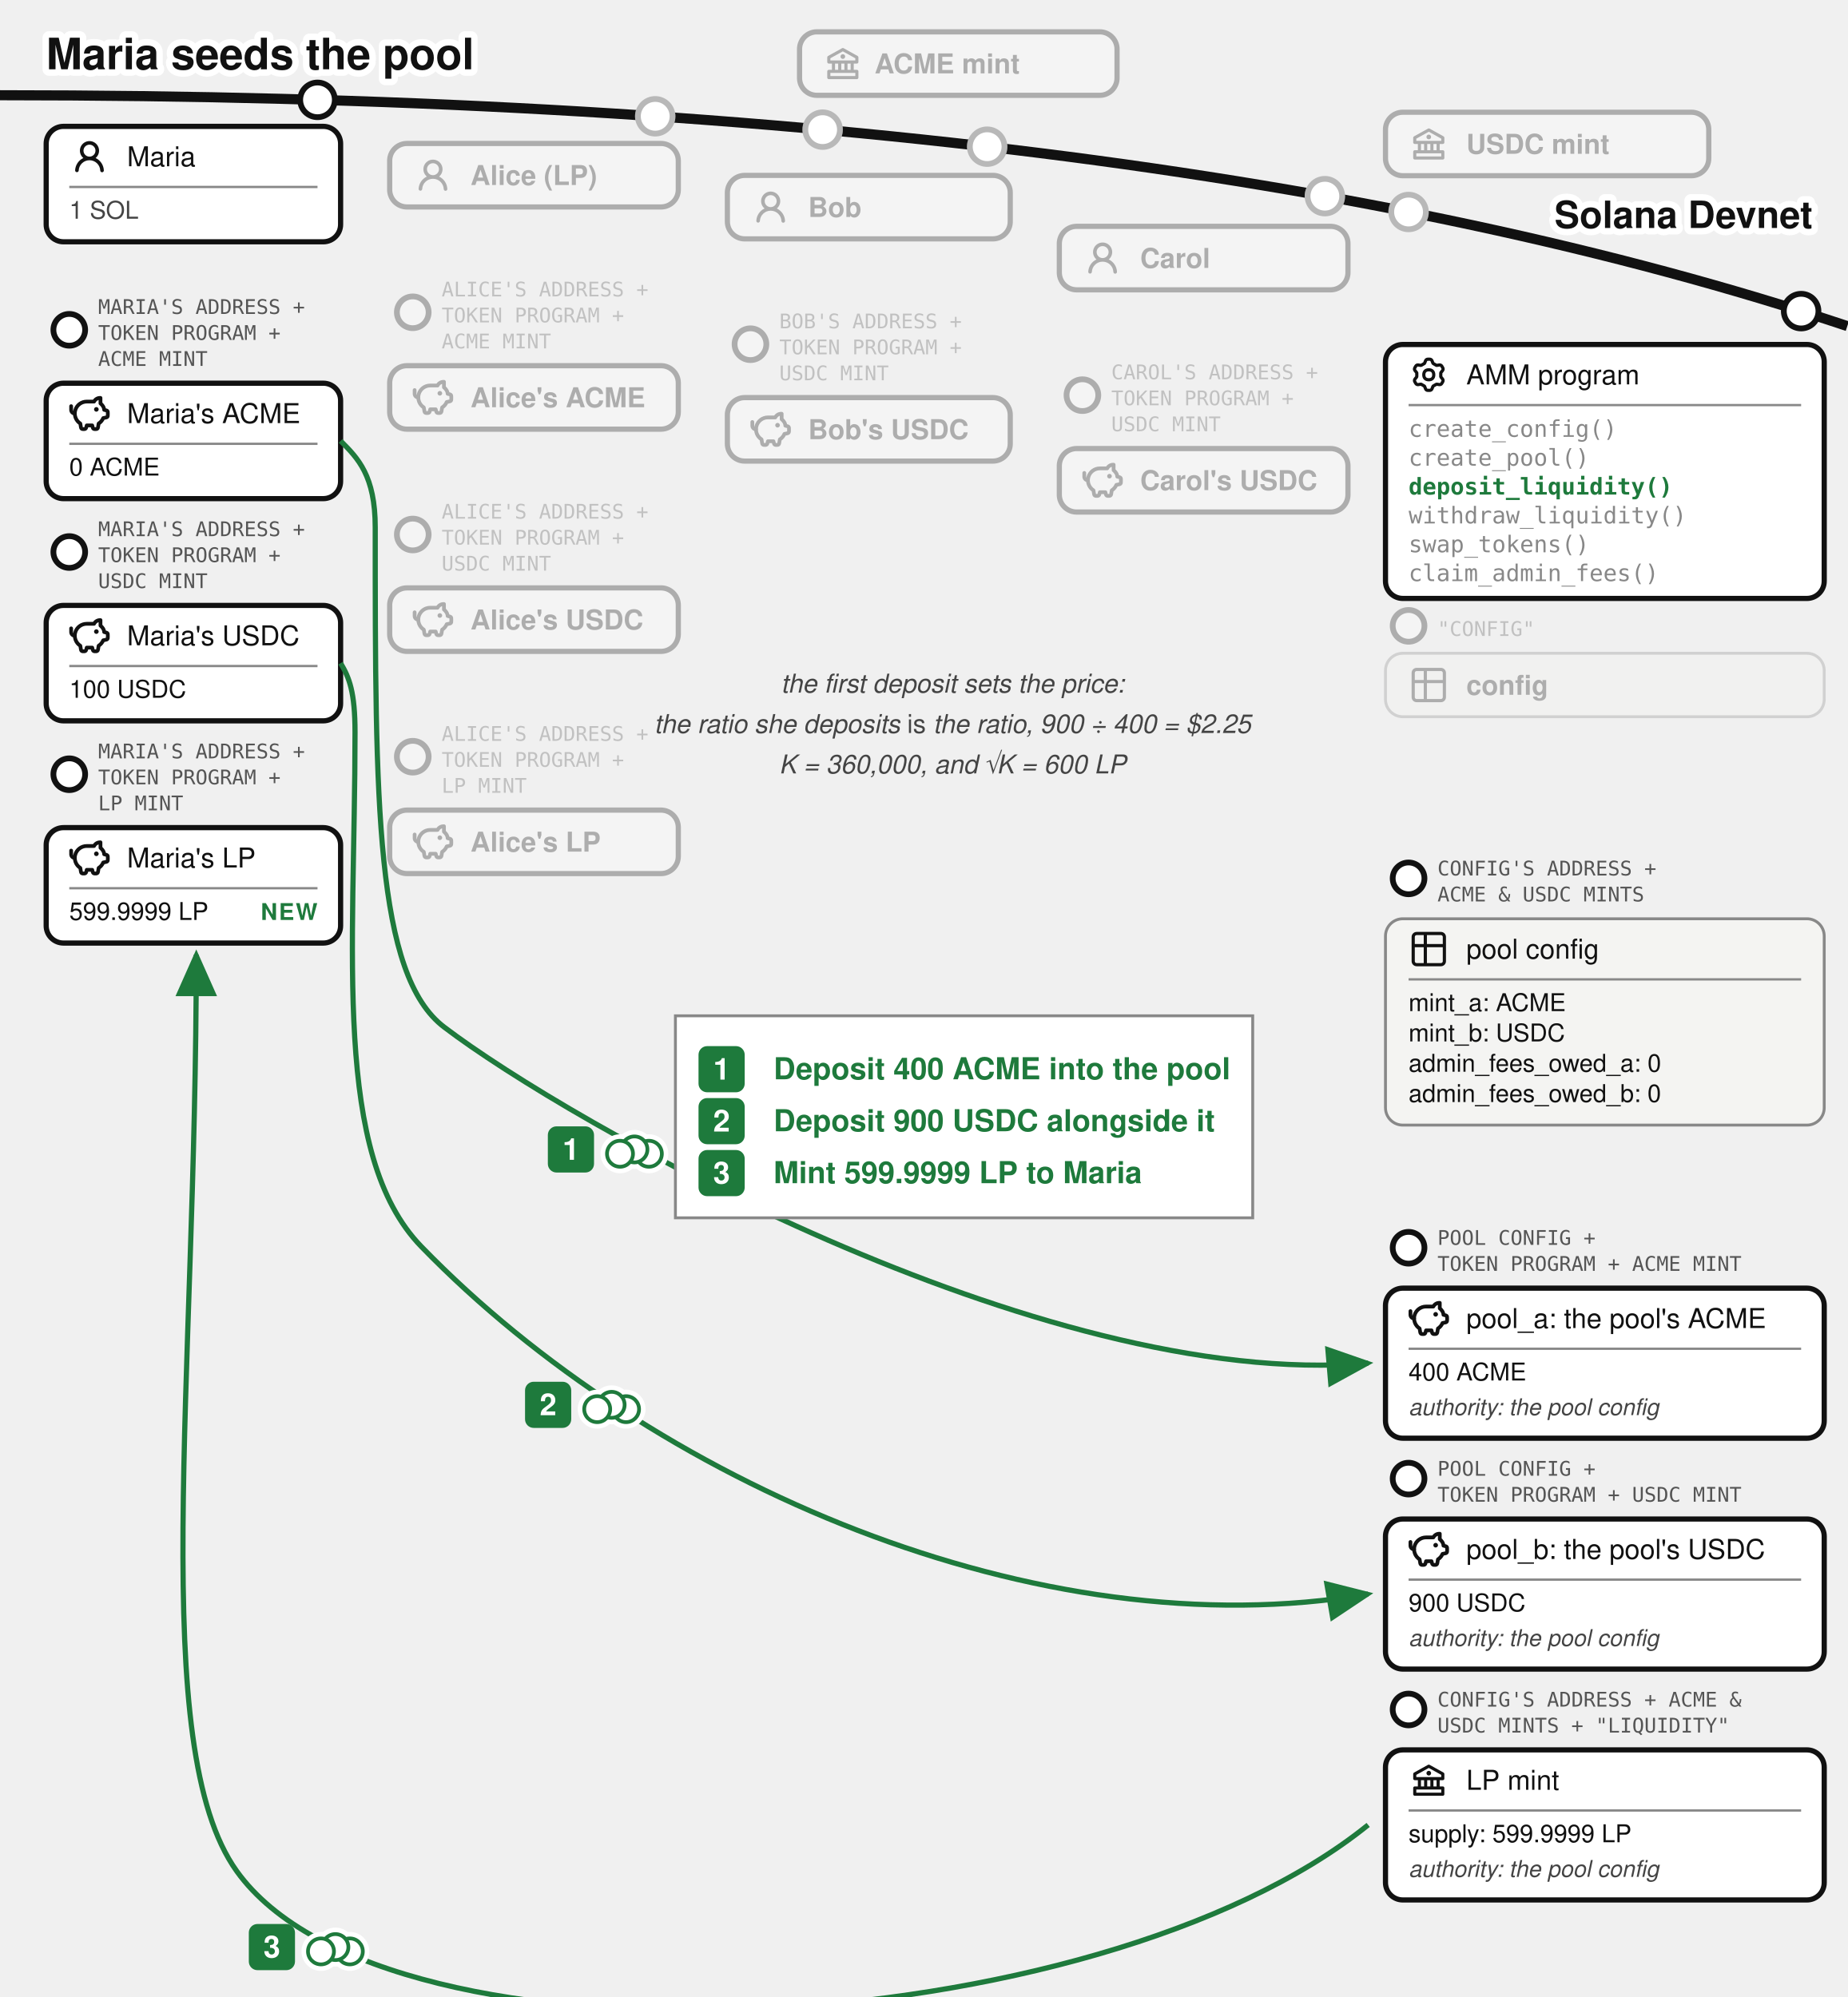
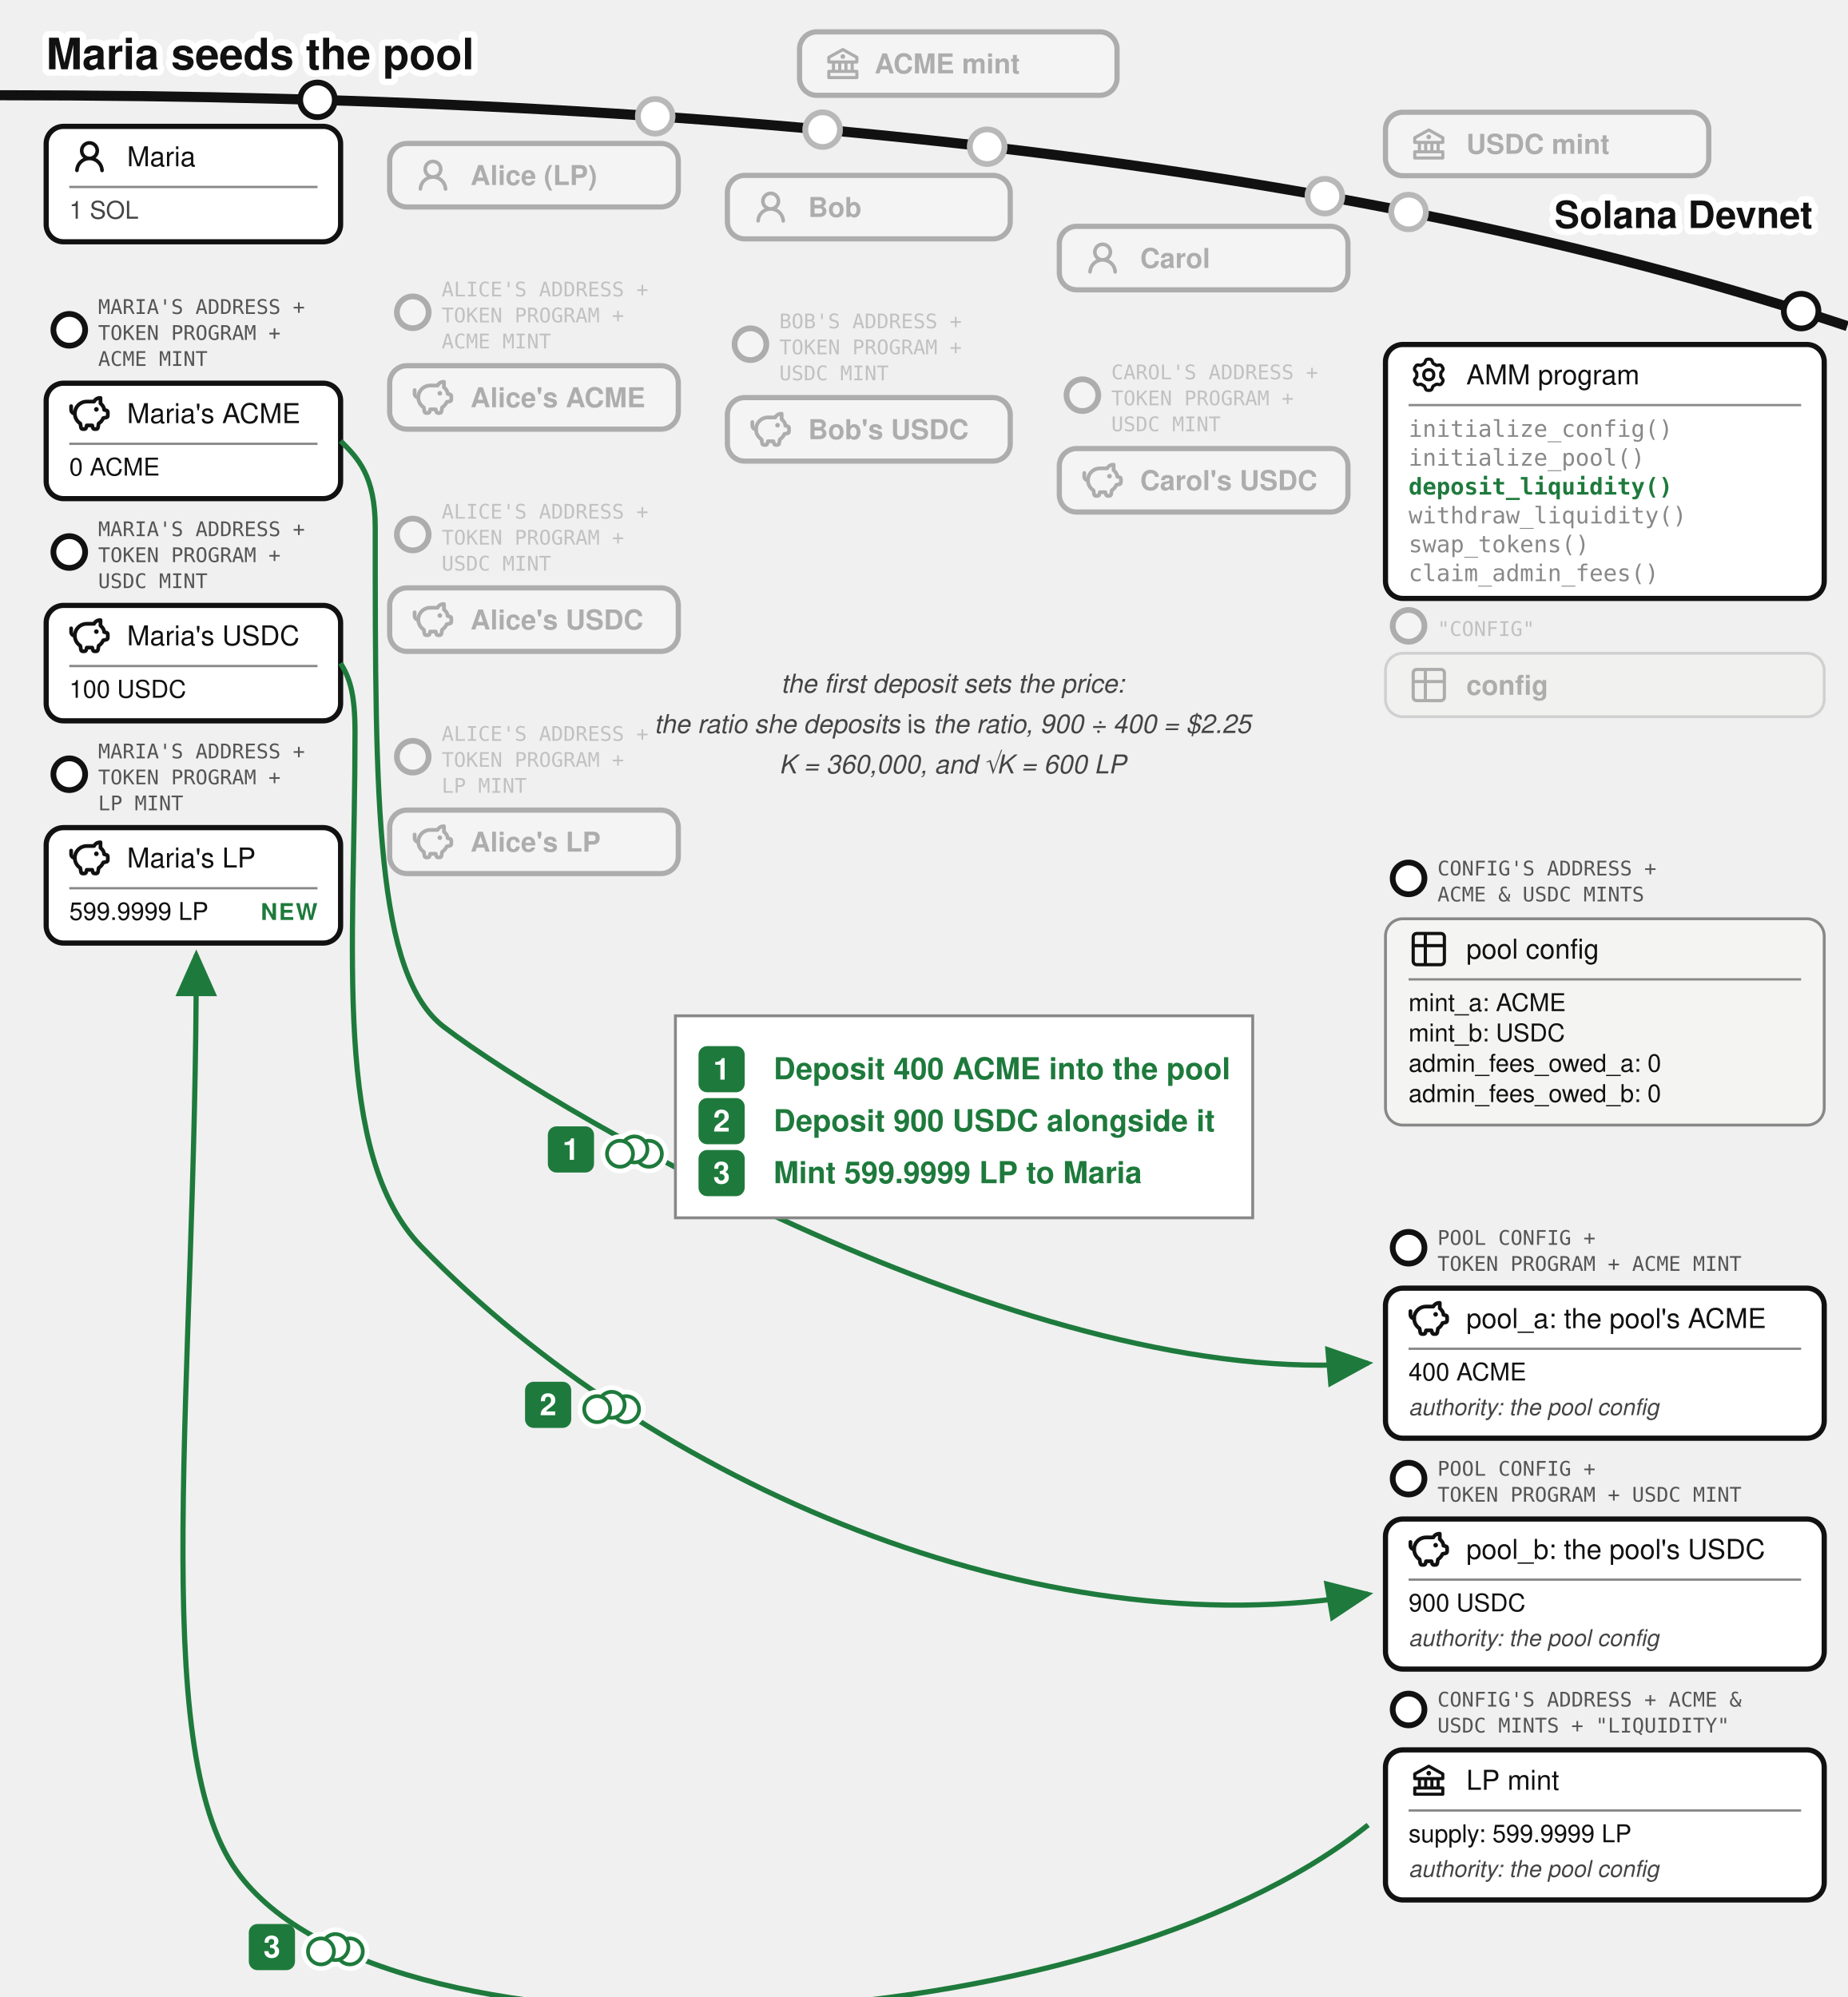
<svg xmlns="http://www.w3.org/2000/svg" viewBox="0 0 640 692" font-family="'Denim INK', Helvetica, Arial, sans-serif" fill="#111">
  <text stroke="#fff" stroke-width="4.5" paint-order="stroke" stroke-linejoin="round" x="16" y="24" font-size="15" font-weight="bold">Maria seeds the pool</text>
  <defs>
    <marker id="amm-first-deposit-arr" markerWidth="9" markerHeight="8" refX="8" refY="4" orient="auto">
      <path d="M0,0 L9,4 L0,8 z" fill="#1e7a3c" />
    </marker>
    <marker id="amm-first-deposit-arrk" markerWidth="9" markerHeight="8" refX="8" refY="4" orient="auto">
      <path d="M0,0 L9,4 L0,8 z" fill="#111" />
    </marker>
  </defs>
  <path d="M 0,33 Q 400,33 640,113" fill="none" stroke="#111" stroke-width="3.5" />
  <text stroke="#fff" stroke-width="4.5" paint-order="stroke" stroke-linejoin="round" x="628" y="79" font-size="13" font-weight="bold" text-anchor="end">Solana Devnet</text>
  <circle cx="285" cy="44.923" r="7" fill="#fff" />
  <g opacity="0.3">
    <circle cx="285" cy="44.923" r="6" fill="#fff" stroke="#111" stroke-width="2" />
    <rect x="277" y="11.031" width="110" height="22" rx="6" fill="#fff" stroke="#111" stroke-width="1.8" />
    <g transform="translate(285,15.0307)">
      <g transform="translate(0.52,0.519) scale(0.54)" fill="#111">
        <path d="m21.49 7.13l-9-5a.99.99 0 0 0-.97 0l-9.01 5C2.19 7.31 2 7.64 2 8v3c0 .55.45 1 1 1h2v4H3c-.55 0-1 .45-1 1v4c0 .55.45 1 1 1h18c.55 0 1-.45 1-1v-4c0-.55-.45-1-1-1h-2v-4h2c.55 0 1-.45 1-1V8a1 1 0 0 0-.51-.87M7 12h2v4H7zm6 0v4h-2v-4zm7 6v2H4v-2zm-3-2h-2v-4h2zm3-6H4V8.59l8-4.44l8 4.44z" />
        <path d="M12 6a1.5 1.5 0 1 0 0 3a1.5 1.5 0 1 0 0-3" />
      </g>
    </g>
    <text x="303" y="25.431" font-size="9.5" font-weight="bold">ACME mint</text>
  </g>
  <circle cx="488" cy="73.458" r="7" fill="#fff" />
  <g opacity="0.3">
    <circle cx="488" cy="73.458" r="6" fill="#fff" stroke="#111" stroke-width="2" />
    <rect x="480" y="38.89" width="112" height="22" rx="6" fill="#fff" stroke="#111" stroke-width="1.8" />
    <g transform="translate(488,42.8897)">
      <g transform="translate(0.52,0.519) scale(0.54)" fill="#111">
        <path d="m21.49 7.13l-9-5a.99.99 0 0 0-.97 0l-9.01 5C2.19 7.31 2 7.64 2 8v3c0 .55.45 1 1 1h2v4H3c-.55 0-1 .45-1 1v4c0 .55.45 1 1 1h18c.55 0 1-.45 1-1v-4c0-.55-.45-1-1-1h-2v-4h2c.55 0 1-.45 1-1V8a1 1 0 0 0-.51-.87M7 12h2v4H7zm6 0v4h-2v-4zm7 6v2H4v-2zm-3-2h-2v-4h2zm3-6H4V8.59l8-4.44l8 4.44z" />
        <path d="M12 6a1.5 1.5 0 1 0 0 3a1.5 1.5 0 1 0 0-3" />
      </g>
    </g>
    <text x="508" y="53.29" font-size="9.5" font-weight="bold">USDC mint</text>
  </g>
  <g>
    <circle cx="110" cy="34.602" r="6" fill="#fff" stroke="#111" stroke-width="2" />
    <rect x="16" y="43.787" width="102" height="40" rx="6" fill="#fff" stroke="#111" stroke-width="1.8" />
    <g transform="translate(24,47.2873)">
      <g transform="translate(0.36,0.767) scale(0.8301)" fill="#111">
        <path d="M10.561 8.073a6 6 0 0 1 3.432 5.142a.75.75 0 1 1-1.498.07a4.5 4.5 0 0 0-8.99 0a.75.75 0 0 1-1.498-.07a6 6 0 0 1 3.431-5.142a3.999 3.999 0 1 1 5.123 0M10.5 5a2.5 2.5 0 1 0-5 0a2.5 2.5 0 0 0 5 0" />
      </g>
    </g>
    <text x="44" y="57.612" font-size="9.5">Maria</text>
    <line x1="24" y1="64.787" x2="110" y2="64.787" stroke="#888" stroke-width="0.8" />
    <text x="24" y="75.787" font-size="8.5" fill="#444">1 SOL</text>
  </g>
  <g>
    <circle cx="24" cy="114.287" r="5.5" fill="#fff" stroke="#111" stroke-width="2" />
    <text x="34" y="108.787" font-size="7" font-family="'DejaVu Sans Mono', monospace" fill="#555">MARIA'S ADDRESS +</text>
    <text x="34" y="117.787" font-size="7" font-family="'DejaVu Sans Mono', monospace" fill="#555">TOKEN PROGRAM +</text>
    <text x="34" y="126.787" font-size="7" font-family="'DejaVu Sans Mono', monospace" fill="#555">ACME MINT</text>
    <rect x="16" y="132.787" width="102" height="40" rx="6" fill="#fff" stroke="#111" stroke-width="1.8" />
    <g transform="translate(24,136.287)">
      <g transform="translate(-0.624,-0.624) scale(0.6353)" fill="none" stroke="#111" stroke-linecap="round" stroke-linejoin="round" stroke-width="2.047">
        <path d="M14.5 5.5h-4A6.5 6.5 0 0 0 7 17.478l.288 1.738c.07.423.105.635.202.798a1 1 0 0 0 .49.416c.178.07.392.07.822.07c.397 0 .596 0 .764-.062a1 1 0 0 0 .479-.374c.1-.148.15-.34.246-.727l.209-.837h3l.21.837c.096.386.144.58.245.727a1 1 0 0 0 .479.374c.168.062.367.062.764.062c.43 0 .644 0 .821-.07a1 1 0 0 0 .49-.416c.098-.163.133-.375.203-.798L17 17.478a6.5 6.5 0 0 0 2.502-2.978l.89-.178c.77-.154 1.155-.231 1.381-.508c.227-.276.227-.669.227-1.453v-.3c0-.75 0-1.124-.212-1.396c-.212-.27-.575-.362-1.303-.544L20 10c0-1.5-1.167-2.833-2-3.5v-3h-.264c-1.37 0-2.623.774-3.236 2" />
        <path d="M15.875 9.75h-.125m.25 0a.25.25 0 1 1-.5 0a.25.25 0 0 1 .5 0M2 8v2a2 2 0 0 0 2 2" />
      </g>
    </g>
    <text x="44" y="146.612" font-size="9.5">Maria's ACME</text>
    <line x1="24" y1="153.787" x2="110" y2="153.787" stroke="#888" stroke-width="0.8" />
    <text x="24" y="164.787" font-size="8.5">0 ACME</text>
  </g>
  <g>
    <circle cx="24" cy="191.287" r="5.5" fill="#fff" stroke="#111" stroke-width="2" />
    <text x="34" y="185.787" font-size="7" font-family="'DejaVu Sans Mono', monospace" fill="#555">MARIA'S ADDRESS +</text>
    <text x="34" y="194.787" font-size="7" font-family="'DejaVu Sans Mono', monospace" fill="#555">TOKEN PROGRAM +</text>
    <text x="34" y="203.787" font-size="7" font-family="'DejaVu Sans Mono', monospace" fill="#555">USDC MINT</text>
    <rect x="16" y="209.787" width="102" height="40" rx="6" fill="#fff" stroke="#111" stroke-width="1.8" />
    <g transform="translate(24,213.287)">
      <g transform="translate(-0.624,-0.624) scale(0.6353)" fill="none" stroke="#111" stroke-linecap="round" stroke-linejoin="round" stroke-width="2.047">
        <path d="M14.5 5.5h-4A6.5 6.5 0 0 0 7 17.478l.288 1.738c.07.423.105.635.202.798a1 1 0 0 0 .49.416c.178.07.392.07.822.07c.397 0 .596 0 .764-.062a1 1 0 0 0 .479-.374c.1-.148.15-.34.246-.727l.209-.837h3l.21.837c.096.386.144.58.245.727a1 1 0 0 0 .479.374c.168.062.367.062.764.062c.43 0 .644 0 .821-.07a1 1 0 0 0 .49-.416c.098-.163.133-.375.203-.798L17 17.478a6.5 6.5 0 0 0 2.502-2.978l.89-.178c.77-.154 1.155-.231 1.381-.508c.227-.276.227-.669.227-1.453v-.3c0-.75 0-1.124-.212-1.396c-.212-.27-.575-.362-1.303-.544L20 10c0-1.5-1.167-2.833-2-3.5v-3h-.264c-1.37 0-2.623.774-3.236 2" />
        <path d="M15.875 9.75h-.125m.25 0a.25.25 0 1 1-.5 0a.25.25 0 0 1 .5 0M2 8v2a2 2 0 0 0 2 2" />
      </g>
    </g>
    <text x="44" y="223.612" font-size="9.5">Maria's USDC</text>
    <line x1="24" y1="230.787" x2="110" y2="230.787" stroke="#888" stroke-width="0.8" />
    <text x="24" y="241.787" font-size="8.5">100 USDC</text>
  </g>
  <g>
    <circle cx="24" cy="268.287" r="5.5" fill="#fff" stroke="#111" stroke-width="2" />
    <text x="34" y="262.787" font-size="7" font-family="'DejaVu Sans Mono', monospace" fill="#555">MARIA'S ADDRESS +</text>
    <text x="34" y="271.787" font-size="7" font-family="'DejaVu Sans Mono', monospace" fill="#555">TOKEN PROGRAM +</text>
    <text x="34" y="280.787" font-size="7" font-family="'DejaVu Sans Mono', monospace" fill="#555">LP MINT</text>
    <rect x="16" y="286.787" width="102" height="40" rx="6" fill="#fff" stroke="#111" stroke-width="1.8" />
    <g transform="translate(24,290.287)">
      <g transform="translate(-0.624,-0.624) scale(0.6353)" fill="none" stroke="#111" stroke-linecap="round" stroke-linejoin="round" stroke-width="2.047">
        <path d="M14.5 5.5h-4A6.5 6.5 0 0 0 7 17.478l.288 1.738c.07.423.105.635.202.798a1 1 0 0 0 .49.416c.178.07.392.07.822.07c.397 0 .596 0 .764-.062a1 1 0 0 0 .479-.374c.1-.148.15-.34.246-.727l.209-.837h3l.21.837c.096.386.144.58.245.727a1 1 0 0 0 .479.374c.168.062.367.062.764.062c.43 0 .644 0 .821-.07a1 1 0 0 0 .49-.416c.098-.163.133-.375.203-.798L17 17.478a6.5 6.5 0 0 0 2.502-2.978l.89-.178c.77-.154 1.155-.231 1.381-.508c.227-.276.227-.669.227-1.453v-.3c0-.75 0-1.124-.212-1.396c-.212-.27-.575-.362-1.303-.544L20 10c0-1.5-1.167-2.833-2-3.5v-3h-.264c-1.37 0-2.623.774-3.236 2" />
        <path d="M15.875 9.75h-.125m.25 0a.25.25 0 1 1-.5 0a.25.25 0 0 1 .5 0M2 8v2a2 2 0 0 0 2 2" />
      </g>
    </g>
    <text x="44" y="300.612" font-size="9.5">Maria's LP</text>
    <line x1="24" y1="307.787" x2="110" y2="307.787" stroke="#888" stroke-width="0.8" />
    <text x="24" y="318.787" font-size="8.5">599.9999 LP</text>
    <text stroke="#fff" stroke-width="4" paint-order="stroke" stroke-linejoin="round" x="110" y="318.787" font-size="8" font-weight="bold" letter-spacing="0.5" fill="#1e7a3c" text-anchor="end">NEW</text>
  </g>
  <circle cx="227" cy="40.296" r="7" fill="#fff" />
  <g opacity="0.3">
    <circle cx="227" cy="40.296" r="6" fill="#fff" stroke="#111" stroke-width="2" />
    <rect x="135" y="49.715" width="100" height="22" rx="6" fill="#fff" stroke="#111" stroke-width="1.8" />
    <g transform="translate(143,53.7146)">
      <g transform="translate(0.36,0.767) scale(0.8301)" fill="#111">
        <path d="M10.561 8.073a6 6 0 0 1 3.432 5.142a.75.75 0 1 1-1.498.07a4.5 4.5 0 0 0-8.99 0a.75.75 0 0 1-1.498-.07a6 6 0 0 1 3.431-5.142a3.999 3.999 0 1 1 5.123 0M10.5 5a2.5 2.5 0 1 0-5 0a2.5 2.5 0 0 0 5 0" />
      </g>
    </g>
    <text x="163" y="64.115" font-size="9.5" font-weight="bold">Alice (LP)</text>
  </g>
  <g opacity="0.3">
    <circle cx="143" cy="108.215" r="5.5" fill="#fff" stroke="#111" stroke-width="2" />
    <text x="153" y="102.715" font-size="7" font-family="'DejaVu Sans Mono', monospace" fill="#555">ALICE'S ADDRESS +</text>
    <text x="153" y="111.715" font-size="7" font-family="'DejaVu Sans Mono', monospace" fill="#555">TOKEN PROGRAM +</text>
    <text x="153" y="120.715" font-size="7" font-family="'DejaVu Sans Mono', monospace" fill="#555">ACME MINT</text>
    <rect x="135" y="126.715" width="100" height="22" rx="6" fill="#fff" stroke="#111" stroke-width="1.8" />
    <g transform="translate(143,130.715)">
      <g transform="translate(-0.624,-0.624) scale(0.6353)" fill="none" stroke="#111" stroke-linecap="round" stroke-linejoin="round" stroke-width="2.047">
        <path d="M14.5 5.5h-4A6.5 6.5 0 0 0 7 17.478l.288 1.738c.07.423.105.635.202.798a1 1 0 0 0 .49.416c.178.07.392.07.822.07c.397 0 .596 0 .764-.062a1 1 0 0 0 .479-.374c.1-.148.15-.34.246-.727l.209-.837h3l.21.837c.096.386.144.58.245.727a1 1 0 0 0 .479.374c.168.062.367.062.764.062c.43 0 .644 0 .821-.07a1 1 0 0 0 .49-.416c.098-.163.133-.375.203-.798L17 17.478a6.5 6.5 0 0 0 2.502-2.978l.89-.178c.77-.154 1.155-.231 1.381-.508c.227-.276.227-.669.227-1.453v-.3c0-.75 0-1.124-.212-1.396c-.212-.27-.575-.362-1.303-.544L20 10c0-1.5-1.167-2.833-2-3.5v-3h-.264c-1.37 0-2.623.774-3.236 2" />
        <path d="M15.875 9.75h-.125m.25 0a.25.25 0 1 1-.5 0a.25.25 0 0 1 .5 0M2 8v2a2 2 0 0 0 2 2" />
      </g>
    </g>
    <text x="163" y="141.115" font-size="9.5" font-weight="bold">Alice's ACME</text>
  </g>
  <g opacity="0.3">
    <circle cx="143" cy="185.215" r="5.5" fill="#fff" stroke="#111" stroke-width="2" />
    <text x="153" y="179.715" font-size="7" font-family="'DejaVu Sans Mono', monospace" fill="#555">ALICE'S ADDRESS +</text>
    <text x="153" y="188.715" font-size="7" font-family="'DejaVu Sans Mono', monospace" fill="#555">TOKEN PROGRAM +</text>
    <text x="153" y="197.715" font-size="7" font-family="'DejaVu Sans Mono', monospace" fill="#555">USDC MINT</text>
    <rect x="135" y="203.715" width="100" height="22" rx="6" fill="#fff" stroke="#111" stroke-width="1.8" />
    <g transform="translate(143,207.715)">
      <g transform="translate(-0.624,-0.624) scale(0.6353)" fill="none" stroke="#111" stroke-linecap="round" stroke-linejoin="round" stroke-width="2.047">
        <path d="M14.5 5.5h-4A6.5 6.5 0 0 0 7 17.478l.288 1.738c.07.423.105.635.202.798a1 1 0 0 0 .49.416c.178.07.392.07.822.07c.397 0 .596 0 .764-.062a1 1 0 0 0 .479-.374c.1-.148.15-.34.246-.727l.209-.837h3l.21.837c.096.386.144.58.245.727a1 1 0 0 0 .479.374c.168.062.367.062.764.062c.43 0 .644 0 .821-.07a1 1 0 0 0 .49-.416c.098-.163.133-.375.203-.798L17 17.478a6.5 6.5 0 0 0 2.502-2.978l.89-.178c.77-.154 1.155-.231 1.381-.508c.227-.276.227-.669.227-1.453v-.3c0-.75 0-1.124-.212-1.396c-.212-.27-.575-.362-1.303-.544L20 10c0-1.5-1.167-2.833-2-3.5v-3h-.264c-1.37 0-2.623.774-3.236 2" />
        <path d="M15.875 9.75h-.125m.25 0a.25.25 0 1 1-.5 0a.25.25 0 0 1 .5 0M2 8v2a2 2 0 0 0 2 2" />
      </g>
    </g>
    <text x="163" y="218.115" font-size="9.5" font-weight="bold">Alice's USDC</text>
  </g>
  <g opacity="0.3">
    <circle cx="143" cy="262.215" r="5.5" fill="#fff" stroke="#111" stroke-width="2" />
    <text x="153" y="256.715" font-size="7" font-family="'DejaVu Sans Mono', monospace" fill="#555">ALICE'S ADDRESS +</text>
    <text x="153" y="265.715" font-size="7" font-family="'DejaVu Sans Mono', monospace" fill="#555">TOKEN PROGRAM +</text>
    <text x="153" y="274.715" font-size="7" font-family="'DejaVu Sans Mono', monospace" fill="#555">LP MINT</text>
    <rect x="135" y="280.715" width="100" height="22" rx="6" fill="#fff" stroke="#111" stroke-width="1.8" />
    <g transform="translate(143,284.715)">
      <g transform="translate(-0.624,-0.624) scale(0.6353)" fill="none" stroke="#111" stroke-linecap="round" stroke-linejoin="round" stroke-width="2.047">
        <path d="M14.5 5.5h-4A6.5 6.5 0 0 0 7 17.478l.288 1.738c.07.423.105.635.202.798a1 1 0 0 0 .49.416c.178.07.392.07.822.07c.397 0 .596 0 .764-.062a1 1 0 0 0 .479-.374c.1-.148.15-.34.246-.727l.209-.837h3l.21.837c.096.386.144.58.245.727a1 1 0 0 0 .479.374c.168.062.367.062.764.062c.43 0 .644 0 .821-.07a1 1 0 0 0 .49-.416c.098-.163.133-.375.203-.798L17 17.478a6.5 6.5 0 0 0 2.502-2.978l.89-.178c.77-.154 1.155-.231 1.381-.508c.227-.276.227-.669.227-1.453v-.3c0-.75 0-1.124-.212-1.396c-.212-.27-.575-.362-1.303-.544L20 10c0-1.5-1.167-2.833-2-3.5v-3h-.264c-1.37 0-2.623.774-3.236 2" />
        <path d="M15.875 9.75h-.125m.25 0a.25.25 0 1 1-.5 0a.25.25 0 0 1 .5 0M2 8v2a2 2 0 0 0 2 2" />
      </g>
    </g>
    <text x="163" y="295.115" font-size="9.5" font-weight="bold">Alice's LP</text>
  </g>
  <circle cx="342" cy="50.828" r="7" fill="#fff" />
  <g opacity="0.3">
    <circle cx="342" cy="50.828" r="6" fill="#fff" stroke="#111" stroke-width="2" />
    <rect x="252" y="60.774" width="98" height="22" rx="6" fill="#fff" stroke="#111" stroke-width="1.8" />
    <g transform="translate(260,64.7742)">
      <g transform="translate(0.36,0.767) scale(0.8301)" fill="#111">
        <path d="M10.561 8.073a6 6 0 0 1 3.432 5.142a.75.75 0 1 1-1.498.07a4.5 4.5 0 0 0-8.99 0a.75.75 0 0 1-1.498-.07a6 6 0 0 1 3.431-5.142a3.999 3.999 0 1 1 5.123 0M10.5 5a2.5 2.5 0 1 0-5 0a2.5 2.5 0 0 0 5 0" />
      </g>
    </g>
    <text x="280" y="75.174" font-size="9.5" font-weight="bold">Bob</text>
  </g>
  <g opacity="0.3">
    <circle cx="260" cy="119.274" r="5.5" fill="#fff" stroke="#111" stroke-width="2" />
    <text x="270" y="113.774" font-size="7" font-family="'DejaVu Sans Mono', monospace" fill="#555">BOB'S ADDRESS +</text>
    <text x="270" y="122.774" font-size="7" font-family="'DejaVu Sans Mono', monospace" fill="#555">TOKEN PROGRAM +</text>
    <text x="270" y="131.774" font-size="7" font-family="'DejaVu Sans Mono', monospace" fill="#555">USDC MINT</text>
    <rect x="252" y="137.774" width="98" height="22" rx="6" fill="#fff" stroke="#111" stroke-width="1.8" />
    <g transform="translate(260,141.774)">
      <g transform="translate(-0.624,-0.624) scale(0.6353)" fill="none" stroke="#111" stroke-linecap="round" stroke-linejoin="round" stroke-width="2.047">
        <path d="M14.5 5.5h-4A6.5 6.5 0 0 0 7 17.478l.288 1.738c.07.423.105.635.202.798a1 1 0 0 0 .49.416c.178.07.392.07.822.07c.397 0 .596 0 .764-.062a1 1 0 0 0 .479-.374c.1-.148.15-.34.246-.727l.209-.837h3l.21.837c.096.386.144.58.245.727a1 1 0 0 0 .479.374c.168.062.367.062.764.062c.43 0 .644 0 .821-.07a1 1 0 0 0 .49-.416c.098-.163.133-.375.203-.798L17 17.478a6.5 6.5 0 0 0 2.502-2.978l.89-.178c.77-.154 1.155-.231 1.381-.508c.227-.276.227-.669.227-1.453v-.3c0-.75 0-1.124-.212-1.396c-.212-.27-.575-.362-1.303-.544L20 10c0-1.5-1.167-2.833-2-3.5v-3h-.264c-1.37 0-2.623.774-3.236 2" />
        <path d="M15.875 9.75h-.125m.25 0a.25.25 0 1 1-.5 0a.25.25 0 0 1 .5 0M2 8v2a2 2 0 0 0 2 2" />
      </g>
    </g>
    <text x="280" y="152.174" font-size="9.5" font-weight="bold">Bob's USDC</text>
  </g>
  <circle cx="459" cy="67.973" r="7" fill="#fff" />
  <g opacity="0.3">
    <circle cx="459" cy="67.973" r="6" fill="#fff" stroke="#111" stroke-width="2" />
    <rect x="367" y="78.431" width="100" height="22" rx="6" fill="#fff" stroke="#111" stroke-width="1.8" />
    <g transform="translate(375,82.4315)">
      <g transform="translate(0.36,0.767) scale(0.8301)" fill="#111">
        <path d="M10.561 8.073a6 6 0 0 1 3.432 5.142a.75.75 0 1 1-1.498.07a4.5 4.5 0 0 0-8.99 0a.75.75 0 0 1-1.498-.07a6 6 0 0 1 3.431-5.142a3.999 3.999 0 1 1 5.123 0M10.5 5a2.5 2.5 0 1 0-5 0a2.5 2.5 0 0 0 5 0" />
      </g>
    </g>
    <text x="395" y="92.832" font-size="9.5" font-weight="bold">Carol</text>
  </g>
  <g opacity="0.3">
    <circle cx="375" cy="136.932" r="5.5" fill="#fff" stroke="#111" stroke-width="2" />
    <text x="385" y="131.432" font-size="7" font-family="'DejaVu Sans Mono', monospace" fill="#555">CAROL'S ADDRESS +</text>
    <text x="385" y="140.432" font-size="7" font-family="'DejaVu Sans Mono', monospace" fill="#555">TOKEN PROGRAM +</text>
    <text x="385" y="149.432" font-size="7" font-family="'DejaVu Sans Mono', monospace" fill="#555">USDC MINT</text>
    <rect x="367" y="155.432" width="100" height="22" rx="6" fill="#fff" stroke="#111" stroke-width="1.8" />
    <g transform="translate(375,159.432)">
      <g transform="translate(-0.624,-0.624) scale(0.6353)" fill="none" stroke="#111" stroke-linecap="round" stroke-linejoin="round" stroke-width="2.047">
        <path d="M14.5 5.5h-4A6.5 6.5 0 0 0 7 17.478l.288 1.738c.07.423.105.635.202.798a1 1 0 0 0 .49.416c.178.07.392.07.822.07c.397 0 .596 0 .764-.062a1 1 0 0 0 .479-.374c.1-.148.15-.34.246-.727l.209-.837h3l.21.837c.096.386.144.58.245.727a1 1 0 0 0 .479.374c.168.062.367.062.764.062c.43 0 .644 0 .821-.07a1 1 0 0 0 .49-.416c.098-.163.133-.375.203-.798L17 17.478a6.5 6.5 0 0 0 2.502-2.978l.89-.178c.77-.154 1.155-.231 1.381-.508c.227-.276.227-.669.227-1.453v-.3c0-.75 0-1.124-.212-1.396c-.212-.27-.575-.362-1.303-.544L20 10c0-1.5-1.167-2.833-2-3.5v-3h-.264c-1.37 0-2.623.774-3.236 2" />
        <path d="M15.875 9.75h-.125m.25 0a.25.25 0 1 1-.5 0a.25.25 0 0 1 .5 0M2 8v2a2 2 0 0 0 2 2" />
      </g>
    </g>
    <text x="395" y="169.832" font-size="9.5" font-weight="bold">Carol's USDC</text>
  </g>
  <g>
    <circle cx="624" cy="107.812" r="6" fill="#fff" stroke="#111" stroke-width="2" />
    <rect x="480" y="119.37" width="152" height="88" rx="6" fill="#fff" stroke="#111" stroke-width="1.8" />
    <g transform="translate(488,122.87)">
      <g transform="translate(0.951,0.952) scale(0.864)" fill="none" stroke="#111" stroke-linecap="round" stroke-linejoin="round" stroke-width="1.28">
        <path d="M11.808 7.727c0 .05.017.1.048.14l.667.84a.96.96 0 0 1 .082 1.08l-.392.676a.96.96 0 0 1-.975.47l-1.063-.16a.23.23 0 0 0-.145.027l-1.26.727a.23.23 0 0 0-.096.112l-.392 1a.96.96 0 0 1-.893.611h-.782a.96.96 0 0 1-.893-.61l-.392-1a.23.23 0 0 0-.096-.113L3.967 10.8a.23.23 0 0 0-.145-.028l-1.063.162a.96.96 0 0 1-.976-.47l-.39-.677a.96.96 0 0 1 .08-1.08l.67-.84a.22.22 0 0 0 .05-.14V6.273c0-.05-.018-.1-.05-.14l-.67-.84a.96.96 0 0 1-.08-1.08l.39-.676a.96.96 0 0 1 .976-.47l1.06.16a.23.23 0 0 0 .145-.027l1.262-.73a.23.23 0 0 0 .096-.113l.394-.996A.96.96 0 0 1 6.61.75h.784a.96.96 0 0 1 .893.61l.392.997q.028.075.096.116l1.26.727a.23.23 0 0 0 .145.028l1.062-.162a.96.96 0 0 1 .976.47l.391.677a.96.96 0 0 1-.081 1.08l-.67.84a.22.22 0 0 0-.049.14v1.454Z" />
        <path d="M7 8.996c1.277 0 1.996-.719 1.996-1.996S8.277 5.004 7 5.004S5.004 5.723 5.004 7S5.723 8.996 7 8.996" />
      </g>
    </g>
    <text x="508" y="133.195" font-size="9.5">AMM program</text>
    <line x1="488" y1="140.37" x2="624" y2="140.37" stroke="#888" stroke-width="0.8" />
-     <text x="488" y="151.37" font-size="8" font-family="'DejaVu Sans Mono', Menlo, monospace" fill="#888">create_config()</text>
-     <text x="488" y="161.37" font-size="8" font-family="'DejaVu Sans Mono', Menlo, monospace" fill="#888">create_pool()</text>
+     <text x="488" y="151.37" font-size="8" font-family="'DejaVu Sans Mono', Menlo, monospace" fill="#888">initialize_config()</text>
+     <text x="488" y="161.37" font-size="8" font-family="'DejaVu Sans Mono', Menlo, monospace" fill="#888">initialize_pool()</text>
    <text x="488" y="171.37" font-size="8" font-family="'DejaVu Sans Mono', Menlo, monospace" font-weight="bold" fill="#1e7a3c">deposit_liquidity()</text>
    <text x="488" y="181.37" font-size="8" font-family="'DejaVu Sans Mono', Menlo, monospace" fill="#888">withdraw_liquidity()</text>
    <text x="488" y="191.37" font-size="8" font-family="'DejaVu Sans Mono', Menlo, monospace" fill="#888">swap_tokens()</text>
    <text x="488" y="201.37" font-size="8" font-family="'DejaVu Sans Mono', Menlo, monospace" fill="#888">claim_admin_fees()</text>
  </g>
  <g opacity="0.3">
    <circle cx="488" cy="216.87" r="5.5" fill="#fff" stroke="#111" stroke-width="2" />
    <text x="498" y="220.37" font-size="7" font-family="'DejaVu Sans Mono', monospace" fill="#555">"CONFIG"</text>
    <rect x="480" y="226.37" width="152" height="22" rx="6" fill="#f4f4f2" stroke="#888" />
    <g transform="translate(488,230.37)">
      <g transform="translate(-0.195,-0.195) scale(0.6)" fill="none" stroke="#111" stroke-linecap="round" stroke-linejoin="round" stroke-width="1.843">
        <path d="M3 5a2 2 0 0 1 2-2h14a2 2 0 0 1 2 2v14a2 2 0 0 1-2 2H5a2 2 0 0 1-2-2zm0 5h18M10 3v18" />
      </g>
    </g>
    <text x="508" y="240.77" font-size="9.5" font-weight="bold">config</text>
  </g>
  <g>
    <circle cx="488" cy="304.37" r="5.5" fill="#fff" stroke="#111" stroke-width="2" />
    <text x="498" y="303.37" font-size="7" font-family="'DejaVu Sans Mono', monospace" fill="#555">CONFIG'S ADDRESS +</text>
    <text x="498" y="312.37" font-size="7" font-family="'DejaVu Sans Mono', monospace" fill="#555">ACME &amp; USDC MINTS</text>
    <rect x="480" y="318.37" width="152" height="71.5" rx="6" fill="#f4f4f2" stroke="#888" />
    <g transform="translate(488,321.87)">
      <g transform="translate(-0.195,-0.195) scale(0.6)" fill="none" stroke="#111" stroke-linecap="round" stroke-linejoin="round" stroke-width="1.843">
        <path d="M3 5a2 2 0 0 1 2-2h14a2 2 0 0 1 2 2v14a2 2 0 0 1-2 2H5a2 2 0 0 1-2-2zm0 5h18M10 3v18" />
      </g>
    </g>
    <text x="508" y="332.195" font-size="9.5">pool config</text>
    <line x1="488" y1="339.37" x2="624" y2="339.37" stroke="#888" stroke-width="0.8" />
    <text x="488" y="350.37" font-size="8.5">mint_a: ACME</text>
    <text x="488" y="360.87" font-size="8.5">mint_b: USDC</text>
    <text x="488" y="371.37" font-size="8.5">admin_fees_owed_a: 0</text>
    <text x="488" y="381.87" font-size="8.5">admin_fees_owed_b: 0</text>
  </g>
  <g>
    <circle cx="488" cy="432.37" r="5.5" fill="#fff" stroke="#111" stroke-width="2" />
    <text x="498" y="431.37" font-size="7" font-family="'DejaVu Sans Mono', monospace" fill="#555">POOL CONFIG +</text>
    <text x="498" y="440.37" font-size="7" font-family="'DejaVu Sans Mono', monospace" fill="#555">TOKEN PROGRAM + ACME MINT</text>
    <rect x="480" y="446.37" width="152" height="52" rx="6" fill="#fff" stroke="#111" stroke-width="1.8" />
    <g transform="translate(488,449.87)">
      <g transform="translate(-0.624,-0.624) scale(0.6353)" fill="none" stroke="#111" stroke-linecap="round" stroke-linejoin="round" stroke-width="2.047">
        <path d="M14.5 5.5h-4A6.5 6.5 0 0 0 7 17.478l.288 1.738c.07.423.105.635.202.798a1 1 0 0 0 .49.416c.178.07.392.07.822.07c.397 0 .596 0 .764-.062a1 1 0 0 0 .479-.374c.1-.148.15-.34.246-.727l.209-.837h3l.21.837c.096.386.144.58.245.727a1 1 0 0 0 .479.374c.168.062.367.062.764.062c.43 0 .644 0 .821-.07a1 1 0 0 0 .49-.416c.098-.163.133-.375.203-.798L17 17.478a6.5 6.5 0 0 0 2.502-2.978l.89-.178c.77-.154 1.155-.231 1.381-.508c.227-.276.227-.669.227-1.453v-.3c0-.75 0-1.124-.212-1.396c-.212-.27-.575-.362-1.303-.544L20 10c0-1.5-1.167-2.833-2-3.5v-3h-.264c-1.37 0-2.623.774-3.236 2" />
        <path d="M15.875 9.75h-.125m.25 0a.25.25 0 1 1-.5 0a.25.25 0 0 1 .5 0M2 8v2a2 2 0 0 0 2 2" />
      </g>
    </g>
    <text x="508" y="460.195" font-size="9.5">pool_a: the pool's ACME</text>
    <line x1="488" y1="467.37" x2="624" y2="467.37" stroke="#888" stroke-width="0.8" />
    <text x="488" y="478.37" font-size="8.5">400 ACME</text>
    <text x="488" y="490.37" font-size="8" font-style="italic" fill="#444">authority: the pool config</text>
  </g>
  <g>
    <circle cx="488" cy="512.37" r="5.5" fill="#fff" stroke="#111" stroke-width="2" />
    <text x="498" y="511.37" font-size="7" font-family="'DejaVu Sans Mono', monospace" fill="#555">POOL CONFIG +</text>
    <text x="498" y="520.37" font-size="7" font-family="'DejaVu Sans Mono', monospace" fill="#555">TOKEN PROGRAM + USDC MINT</text>
    <rect x="480" y="526.37" width="152" height="52" rx="6" fill="#fff" stroke="#111" stroke-width="1.8" />
    <g transform="translate(488,529.87)">
      <g transform="translate(-0.624,-0.624) scale(0.6353)" fill="none" stroke="#111" stroke-linecap="round" stroke-linejoin="round" stroke-width="2.047">
        <path d="M14.5 5.5h-4A6.5 6.5 0 0 0 7 17.478l.288 1.738c.07.423.105.635.202.798a1 1 0 0 0 .49.416c.178.07.392.07.822.07c.397 0 .596 0 .764-.062a1 1 0 0 0 .479-.374c.1-.148.15-.34.246-.727l.209-.837h3l.21.837c.096.386.144.58.245.727a1 1 0 0 0 .479.374c.168.062.367.062.764.062c.43 0 .644 0 .821-.07a1 1 0 0 0 .49-.416c.098-.163.133-.375.203-.798L17 17.478a6.5 6.5 0 0 0 2.502-2.978l.89-.178c.77-.154 1.155-.231 1.381-.508c.227-.276.227-.669.227-1.453v-.3c0-.75 0-1.124-.212-1.396c-.212-.27-.575-.362-1.303-.544L20 10c0-1.5-1.167-2.833-2-3.5v-3h-.264c-1.37 0-2.623.774-3.236 2" />
        <path d="M15.875 9.75h-.125m.25 0a.25.25 0 1 1-.5 0a.25.25 0 0 1 .5 0M2 8v2a2 2 0 0 0 2 2" />
      </g>
    </g>
    <text x="508" y="540.195" font-size="9.5">pool_b: the pool's USDC</text>
    <line x1="488" y1="547.37" x2="624" y2="547.37" stroke="#888" stroke-width="0.8" />
    <text x="488" y="558.37" font-size="8.5">900 USDC</text>
    <text x="488" y="570.37" font-size="8" font-style="italic" fill="#444">authority: the pool config</text>
  </g>
  <g>
    <circle cx="488" cy="592.37" r="5.5" fill="#fff" stroke="#111" stroke-width="2" />
    <text x="498" y="591.37" font-size="7" font-family="'DejaVu Sans Mono', monospace" fill="#555">CONFIG'S ADDRESS + ACME &amp;</text>
    <text x="498" y="600.37" font-size="7" font-family="'DejaVu Sans Mono', monospace" fill="#555">USDC MINTS + "LIQUIDITY"</text>
    <rect x="480" y="606.37" width="152" height="52" rx="6" fill="#fff" stroke="#111" stroke-width="1.8" />
    <g transform="translate(488,609.87)">
      <g transform="translate(0.52,0.519) scale(0.54)" fill="#111">
        <path d="m21.49 7.13l-9-5a.99.99 0 0 0-.97 0l-9.01 5C2.19 7.31 2 7.64 2 8v3c0 .55.45 1 1 1h2v4H3c-.55 0-1 .45-1 1v4c0 .55.45 1 1 1h18c.55 0 1-.45 1-1v-4c0-.55-.45-1-1-1h-2v-4h2c.55 0 1-.45 1-1V8a1 1 0 0 0-.51-.87M7 12h2v4H7zm6 0v4h-2v-4zm7 6v2H4v-2zm-3-2h-2v-4h2zm3-6H4V8.59l8-4.44l8 4.44z" />
        <path d="M12 6a1.5 1.5 0 1 0 0 3a1.5 1.5 0 1 0 0-3" />
      </g>
    </g>
    <text x="508" y="620.195" font-size="9.5">LP mint</text>
    <line x1="488" y1="627.37" x2="624" y2="627.37" stroke="#888" stroke-width="0.8" />
    <text x="488" y="638.37" font-size="8.5">supply: 599.9999 LP</text>
    <text x="488" y="650.37" font-size="8" font-style="italic" fill="#444">authority: the pool config</text>
  </g>
  <path d="M 118,152.787 C 124,158.787 130,164.787 130,182.787 C 130,278 130,338 154,356 C 196,388 360,482 474,472.37" fill="none" stroke="#1e7a3c" stroke-width="1.8" marker-end="url(#amm-first-deposit-arr)" />
  <path d="M 118,229.787 C 121,234.787 123,239.787 123,253.787 C 123,330 115.053,400.137 146,432 C 225.622,513.978 360,572 474,552.37" fill="none" stroke="#1e7a3c" stroke-width="1.8" marker-end="url(#amm-first-deposit-arr)" />
  <path d="M 474,632.37 C 380,708.37 134.145,721.287 82,648.37 C 51.088,605.144 68,480 68,330.787" fill="none" stroke="#1e7a3c" stroke-width="1.8" marker-end="url(#amm-first-deposit-arr)" />
  <text x="330" y="240" font-size="9" fill="#444" font-style="italic" text-anchor="middle">the first deposit sets the price:</text>
  <text x="330" y="254" font-size="9" fill="#444" font-style="italic" text-anchor="middle">the ratio she deposits <tspan font-style="normal">is</tspan> the ratio, 900 ÷ 400 = $2.25</text>
  <text x="330" y="268" font-size="9" fill="#444" font-style="italic" text-anchor="middle">K = 360,000, and √K = 600 LP</text>
  <rect class="marker" x="189.8" y="390.3" width="16" height="16" rx="3" fill="#1e7a3c" />
  <text x="197.8" y="401.9" font-size="10.5" font-weight="bold" fill="#fff" text-anchor="middle">1</text>
  <g class="coin" transform="translate(219.8,398.3)" fill="#fff">
    <g stroke="#fff" stroke-width="4.5">
      <circle cx="5" cy="1.5" r="4.5" />
      <circle cx="0" cy="0" r="4.5" />
      <circle cx="-5" cy="1.5" r="4.5" />
    </g>
    <g stroke="#1e7a3c" stroke-width="1.3">
      <circle cx="5" cy="1.5" r="4.5" />
      <circle cx="0" cy="0" r="4.5" />
      <circle cx="-5" cy="1.5" r="4.5" />
    </g>
  </g>
  <rect class="marker" x="181.9" y="478.8" width="16" height="16" rx="3" fill="#1e7a3c" />
  <text x="189.9" y="490.4" font-size="10.5" font-weight="bold" fill="#fff" text-anchor="middle">2</text>
  <g class="coin" transform="translate(211.9,486.8)" fill="#fff">
    <g stroke="#fff" stroke-width="4.5">
      <circle cx="5" cy="1.5" r="4.5" />
      <circle cx="0" cy="0" r="4.5" />
      <circle cx="-5" cy="1.5" r="4.5" />
    </g>
    <g stroke="#1e7a3c" stroke-width="1.3">
      <circle cx="5" cy="1.5" r="4.5" />
      <circle cx="0" cy="0" r="4.5" />
      <circle cx="-5" cy="1.5" r="4.5" />
    </g>
  </g>
  <rect class="marker" x="86.2" y="666.7" width="16" height="16" rx="3" fill="#1e7a3c" />
  <text x="94.2" y="678.3" font-size="10.5" font-weight="bold" fill="#fff" text-anchor="middle">3</text>
  <g class="coin" transform="translate(116.2,674.7)" fill="#fff">
    <g stroke="#fff" stroke-width="4.5">
      <circle cx="5" cy="1.5" r="4.5" />
      <circle cx="0" cy="0" r="4.5" />
      <circle cx="-5" cy="1.5" r="4.5" />
    </g>
    <g stroke="#1e7a3c" stroke-width="1.3">
      <circle cx="5" cy="1.5" r="4.5" />
      <circle cx="0" cy="0" r="4.5" />
      <circle cx="-5" cy="1.5" r="4.5" />
    </g>
  </g>
  <rect x="234" y="352" width="200" height="70" fill="#fff" stroke="#888" class="key" />
  <rect class="marker" x="242" y="362.5" width="16" height="16" rx="3" fill="#1e7a3c" />
  <text x="250" y="374.1" font-size="10.5" font-weight="bold" fill="#fff" text-anchor="middle">1</text>
  <text x="268" y="374" font-size="10.5" font-weight="bold" fill="#1e7a3c">Deposit 400 ACME into the pool</text>
  <rect class="marker" x="242" y="380.5" width="16" height="16" rx="3" fill="#1e7a3c" />
  <text x="250" y="392.1" font-size="10.5" font-weight="bold" fill="#fff" text-anchor="middle">2</text>
  <text x="268" y="392" font-size="10.5" font-weight="bold" fill="#1e7a3c">Deposit 900 USDC alongside it</text>
  <rect class="marker" x="242" y="398.5" width="16" height="16" rx="3" fill="#1e7a3c" />
  <text x="250" y="410.1" font-size="10.5" font-weight="bold" fill="#fff" text-anchor="middle">3</text>
  <text x="268" y="410" font-size="10.5" font-weight="bold" fill="#1e7a3c">Mint 599.9999 LP to Maria</text>
</svg>
